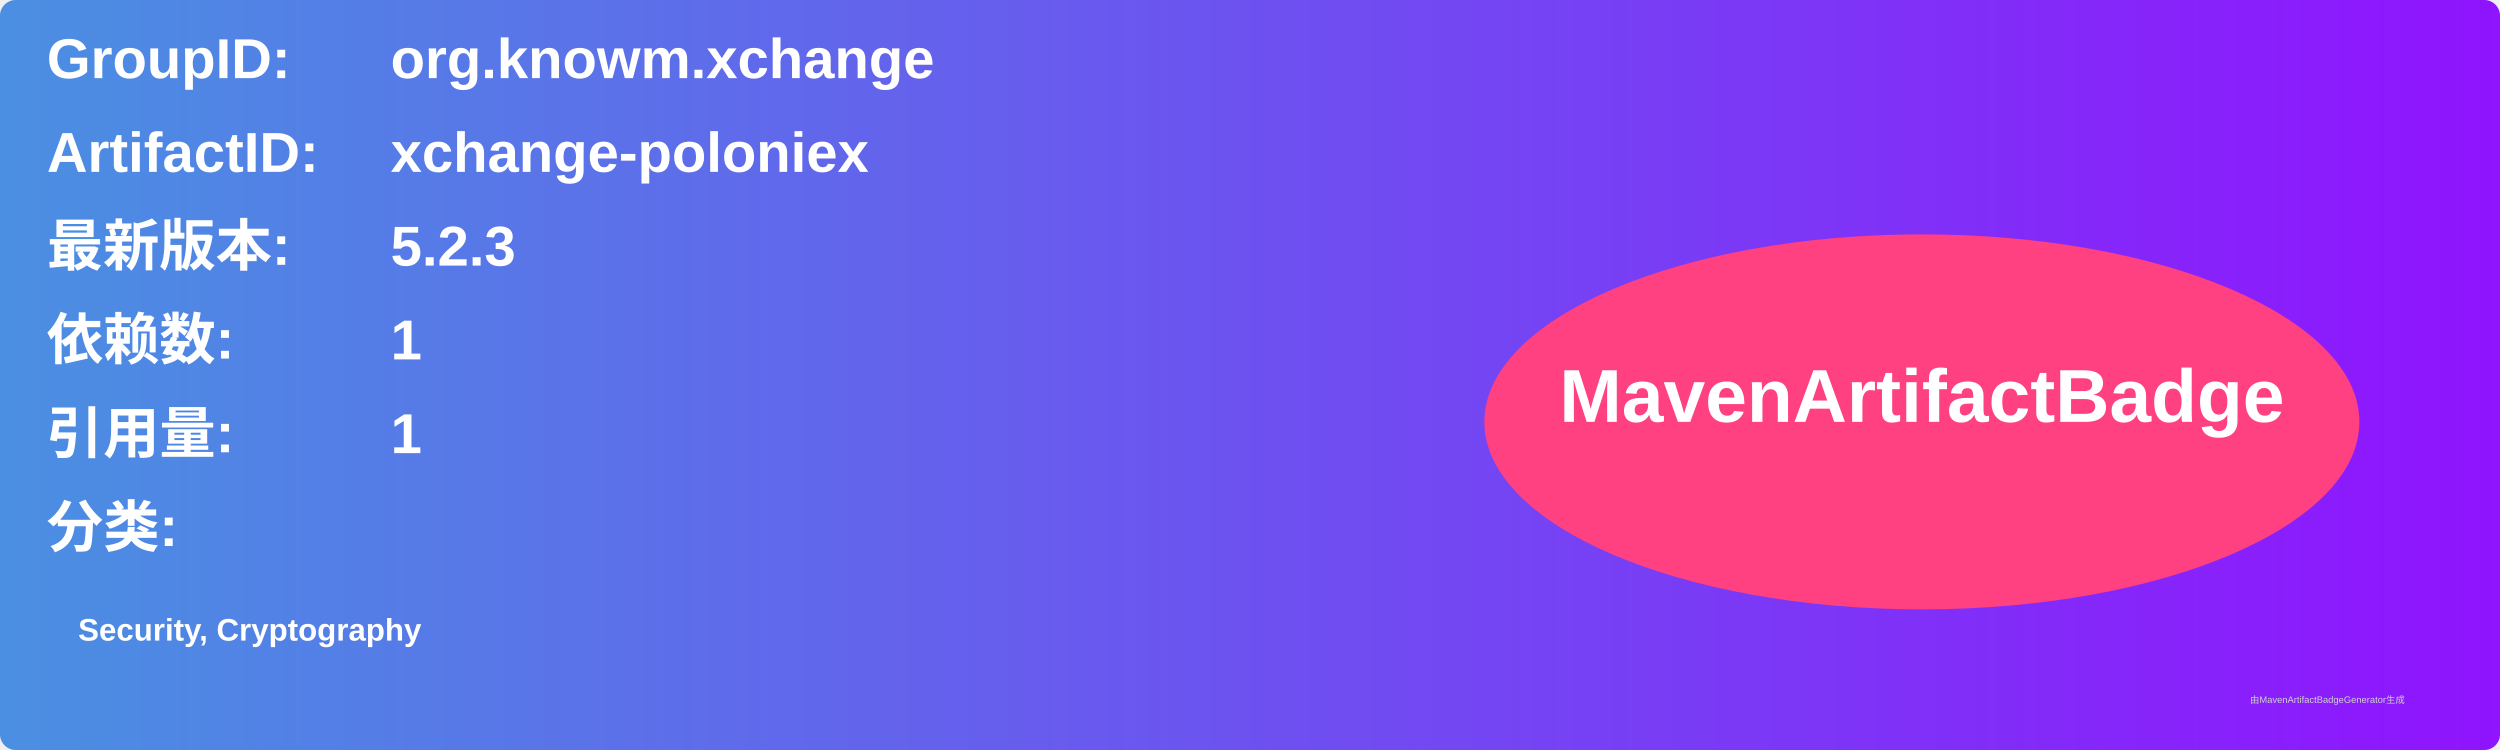
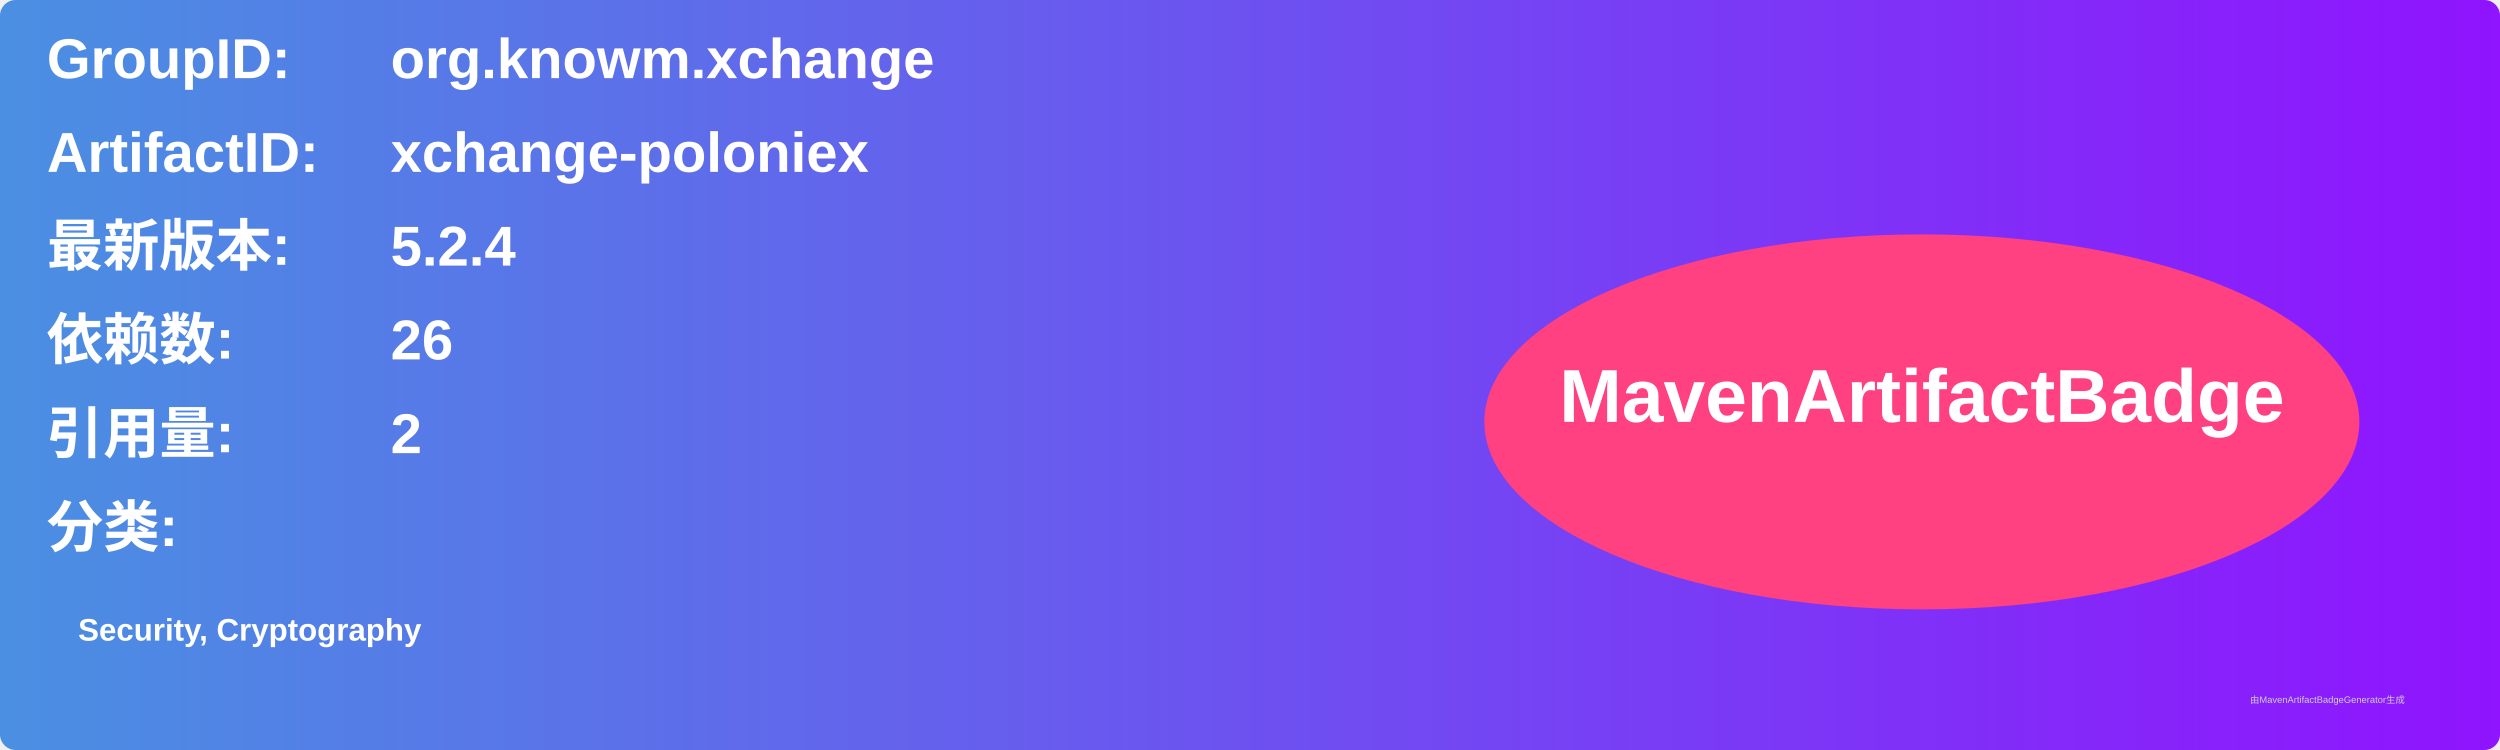
<svg xmlns="http://www.w3.org/2000/svg" width="800" height="240" viewBox="0 0 800 240">
  <linearGradient id="grad" x1="0%" y1="0%" x2="100%" y2="0%">
    <stop offset="0%" stop-color="#4a90e2" />
    <stop offset="100%" stop-color="#9013fe" />
  </linearGradient>
  <rect width="100%" height="100%" rx="5" ry="5" fill="url(#grad)" />
  <g transform="translate(15, 15)">
    <text x="0" y="10" font-family="Arial" font-size="18" fill="white" font-weight="bold" width="260">GroupID:</text>
    <text x="110" y="10" font-family="Arial" font-size="18" fill="white" font-weight="bold" width="460">org.knowm.xchange</text>
    <text x="0" y="40" font-family="Arial" font-size="18" fill="white" font-weight="bold" width="260">ArtifactID:</text>
    <text x="110" y="40" font-family="Arial" font-size="18" fill="white" font-weight="bold" width="460">xchange-poloniex</text>
    <text x="0" y="70" font-family="Arial" font-size="18" fill="white" font-weight="bold">最新版本:</text>
    <text x="110" y="70" font-family="Arial" font-size="18" fill="white" font-weight="bold">
-       <tspan font-weight="bold">5.2.3</tspan>
+       <tspan font-weight="bold">5.2.4</tspan>
    </text>
    <text x="0" y="100" font-family="Arial" font-size="18" fill="white" font-weight="bold">依赖数: </text>
    <text x="110" y="100" font-family="Arial" font-size="18" fill="white">
-       <tspan font-weight="bold">1</tspan>
+       <tspan font-weight="bold">26</tspan>
    </text>
    <text x="0" y="130" font-family="Arial" font-size="18" fill="white" font-weight="bold">引用量: </text>
    <text x="110" y="130" font-family="Arial" font-size="18" fill="white">
-       <tspan font-weight="bold">1</tspan>
+       <tspan font-weight="bold">2</tspan>
    </text>
    <text x="0" y="160" font-family="Arial" font-size="18" fill="white" font-weight="bold">分类:</text>
    <text x="10" y="190" font-family="Arial" font-size="10" fill="white">
      <tspan font-weight="bold">Security, Cryptography</tspan>
    </text>
    <ellipse cx="600" cy="120" rx="140" ry="60" fill="#ff4081" />
    <text x="600" y="120" text-anchor="middle" font-family="Arial" font-size="24" fill="white" font-weight="bold">MavenArtifactBadge</text>
  </g>
  <text x="720" y="225" font-family="Arial" font-size="3" fill="#d0d0d0">由MavenArtifactBadgeGenerator生成</text>
</svg>
